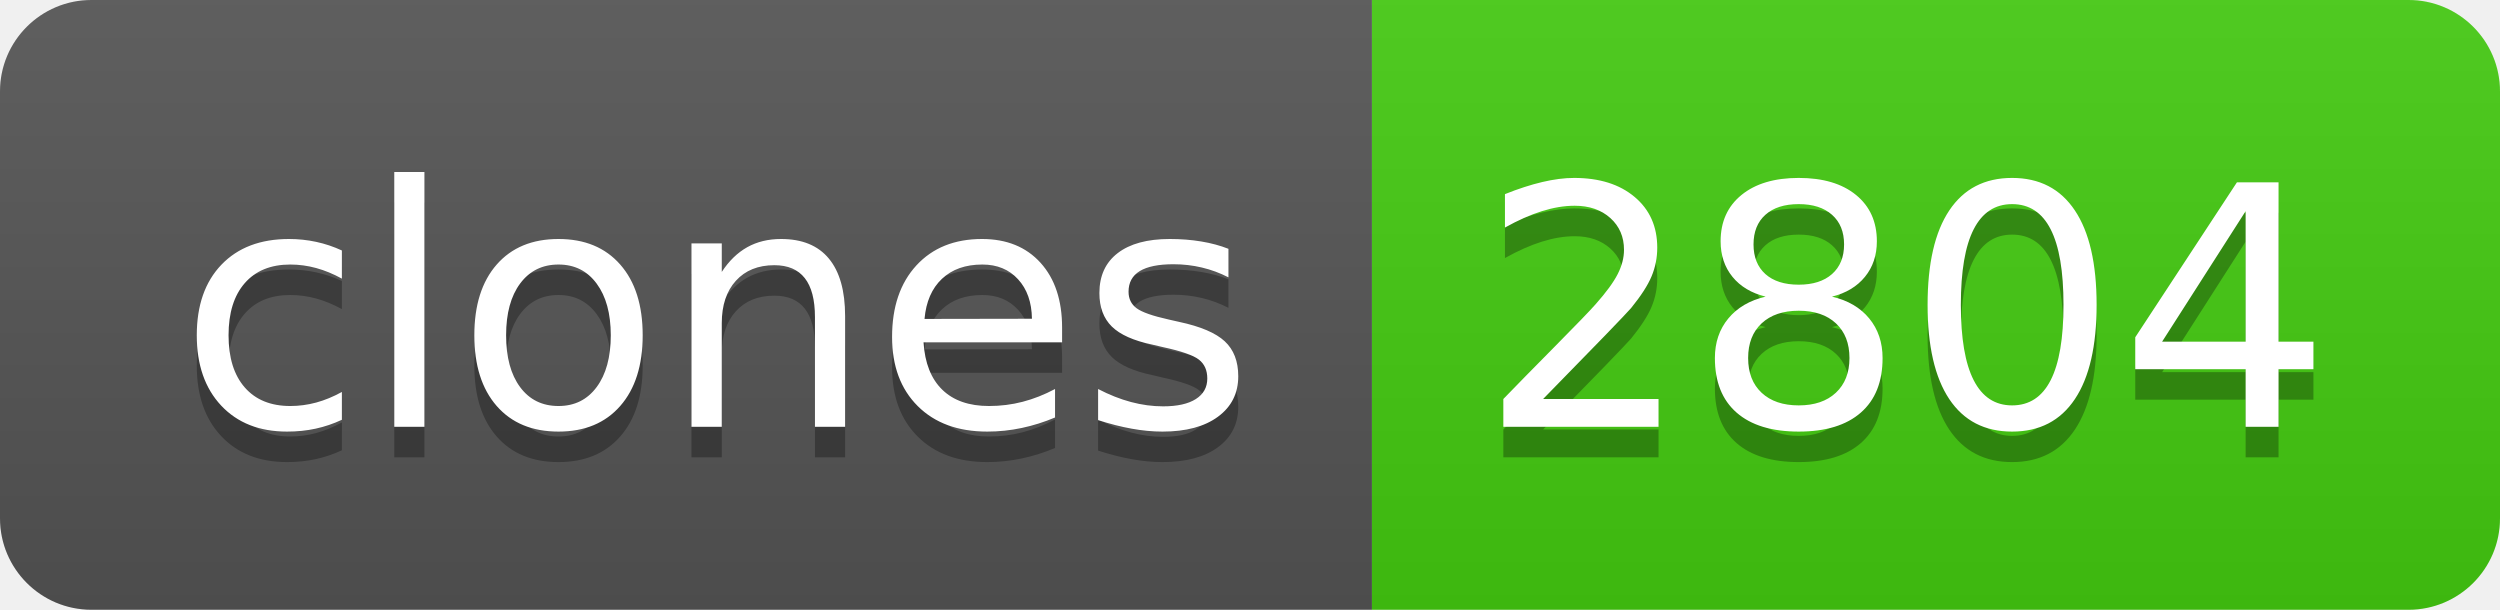
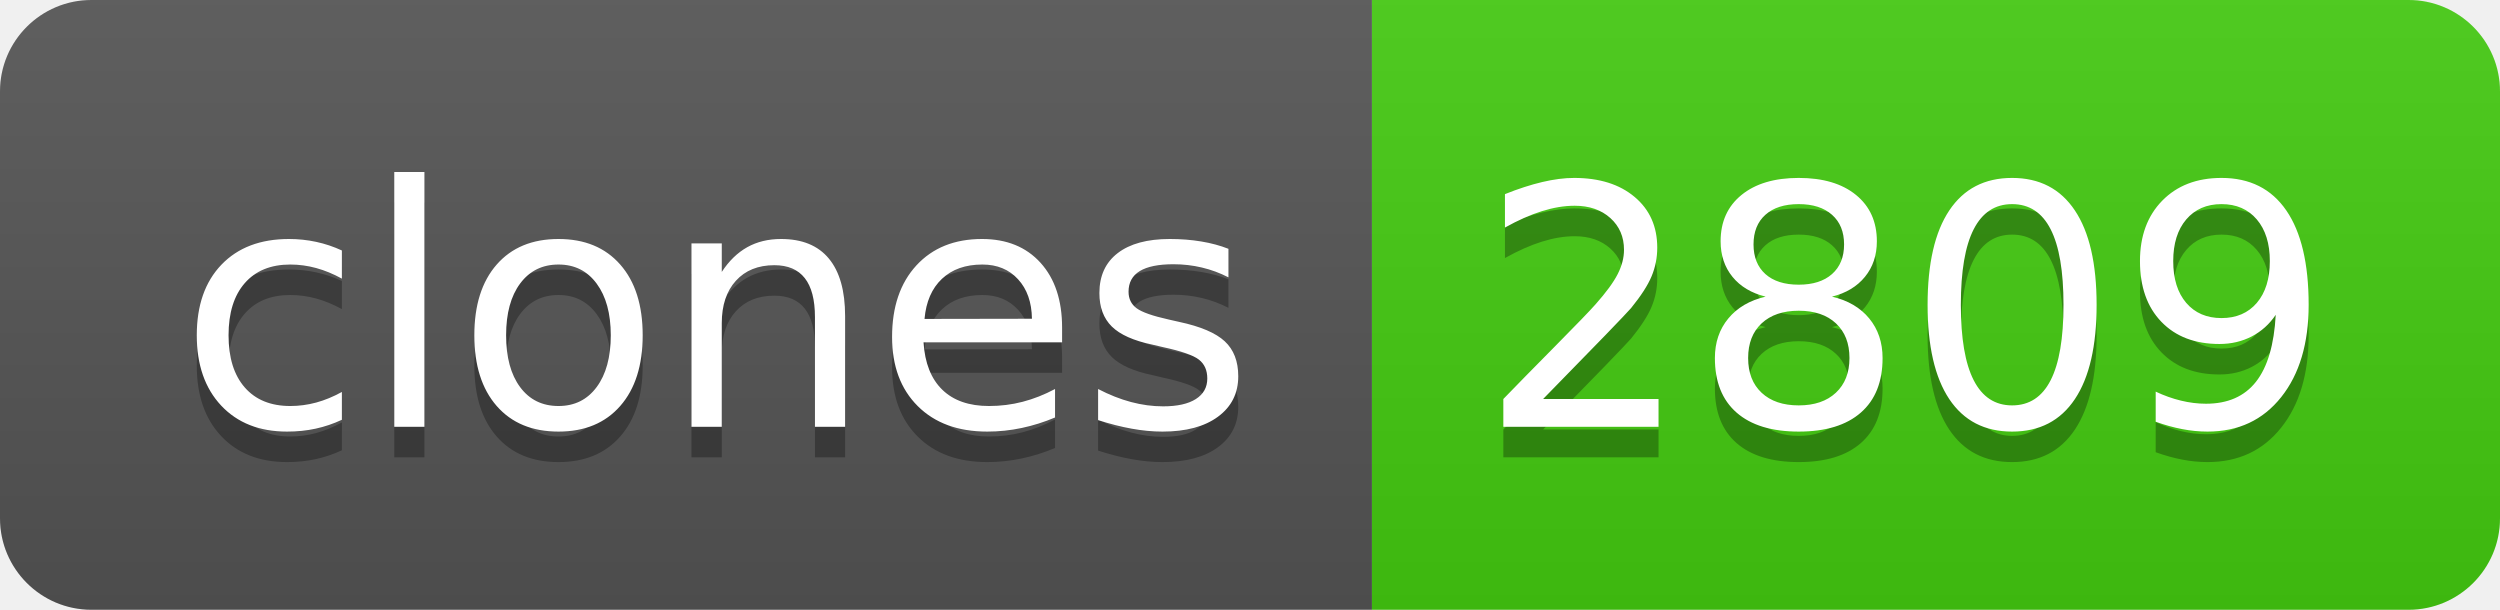
- <svg xmlns="http://www.w3.org/2000/svg" width="82" height="20" role="img" aria-label="clones: 2804">
+ <svg xmlns="http://www.w3.org/2000/svg" width="82" height="20" role="img" aria-label="clones: 2809">
  <linearGradient id="s" x2="0" y2="100%">
    <stop offset="0" stop-color="#bbb" stop-opacity=".1" />
    <stop offset="1" stop-opacity=".1" />
  </linearGradient>
  <clipPath id="r">
    <rect width="82" height="20" rx="3" fill="#fff" />
  </clipPath>
  <g clip-path="url(#r)">
    <rect width="45" height="20" fill="#555" />
    <rect x="45" width="37" height="20" fill="#4c1" />
    <rect width="82" height="20" fill="url(#s)" />
  </g>
  <g fill="#fff" text-anchor="middle" font-family="Verdana,Geneva,DejaVu Sans,sans-serif" text-rendering="geometricPrecision" font-size="110">
    <text aria-hidden="true" x="235" y="150" fill="#010101" fill-opacity=".3" transform="scale(.1)" textLength="350">clones</text>
    <text x="235" y="140" transform="scale(.1)" fill="#fff" textLength="350">clones</text>
-     <text aria-hidden="true" x="625" y="150" fill="#010101" fill-opacity=".3" transform="scale(.1)" textLength="270">2804</text>
-     <text x="625" y="140" transform="scale(.1)" fill="#fff" textLength="270">2804</text>
+     <text aria-hidden="true" x="625" y="150" fill="#010101" fill-opacity=".3" transform="scale(.1)" textLength="270">2809</text>
+     <text x="625" y="140" transform="scale(.1)" fill="#fff" textLength="270">2809</text>
  </g>
</svg>
